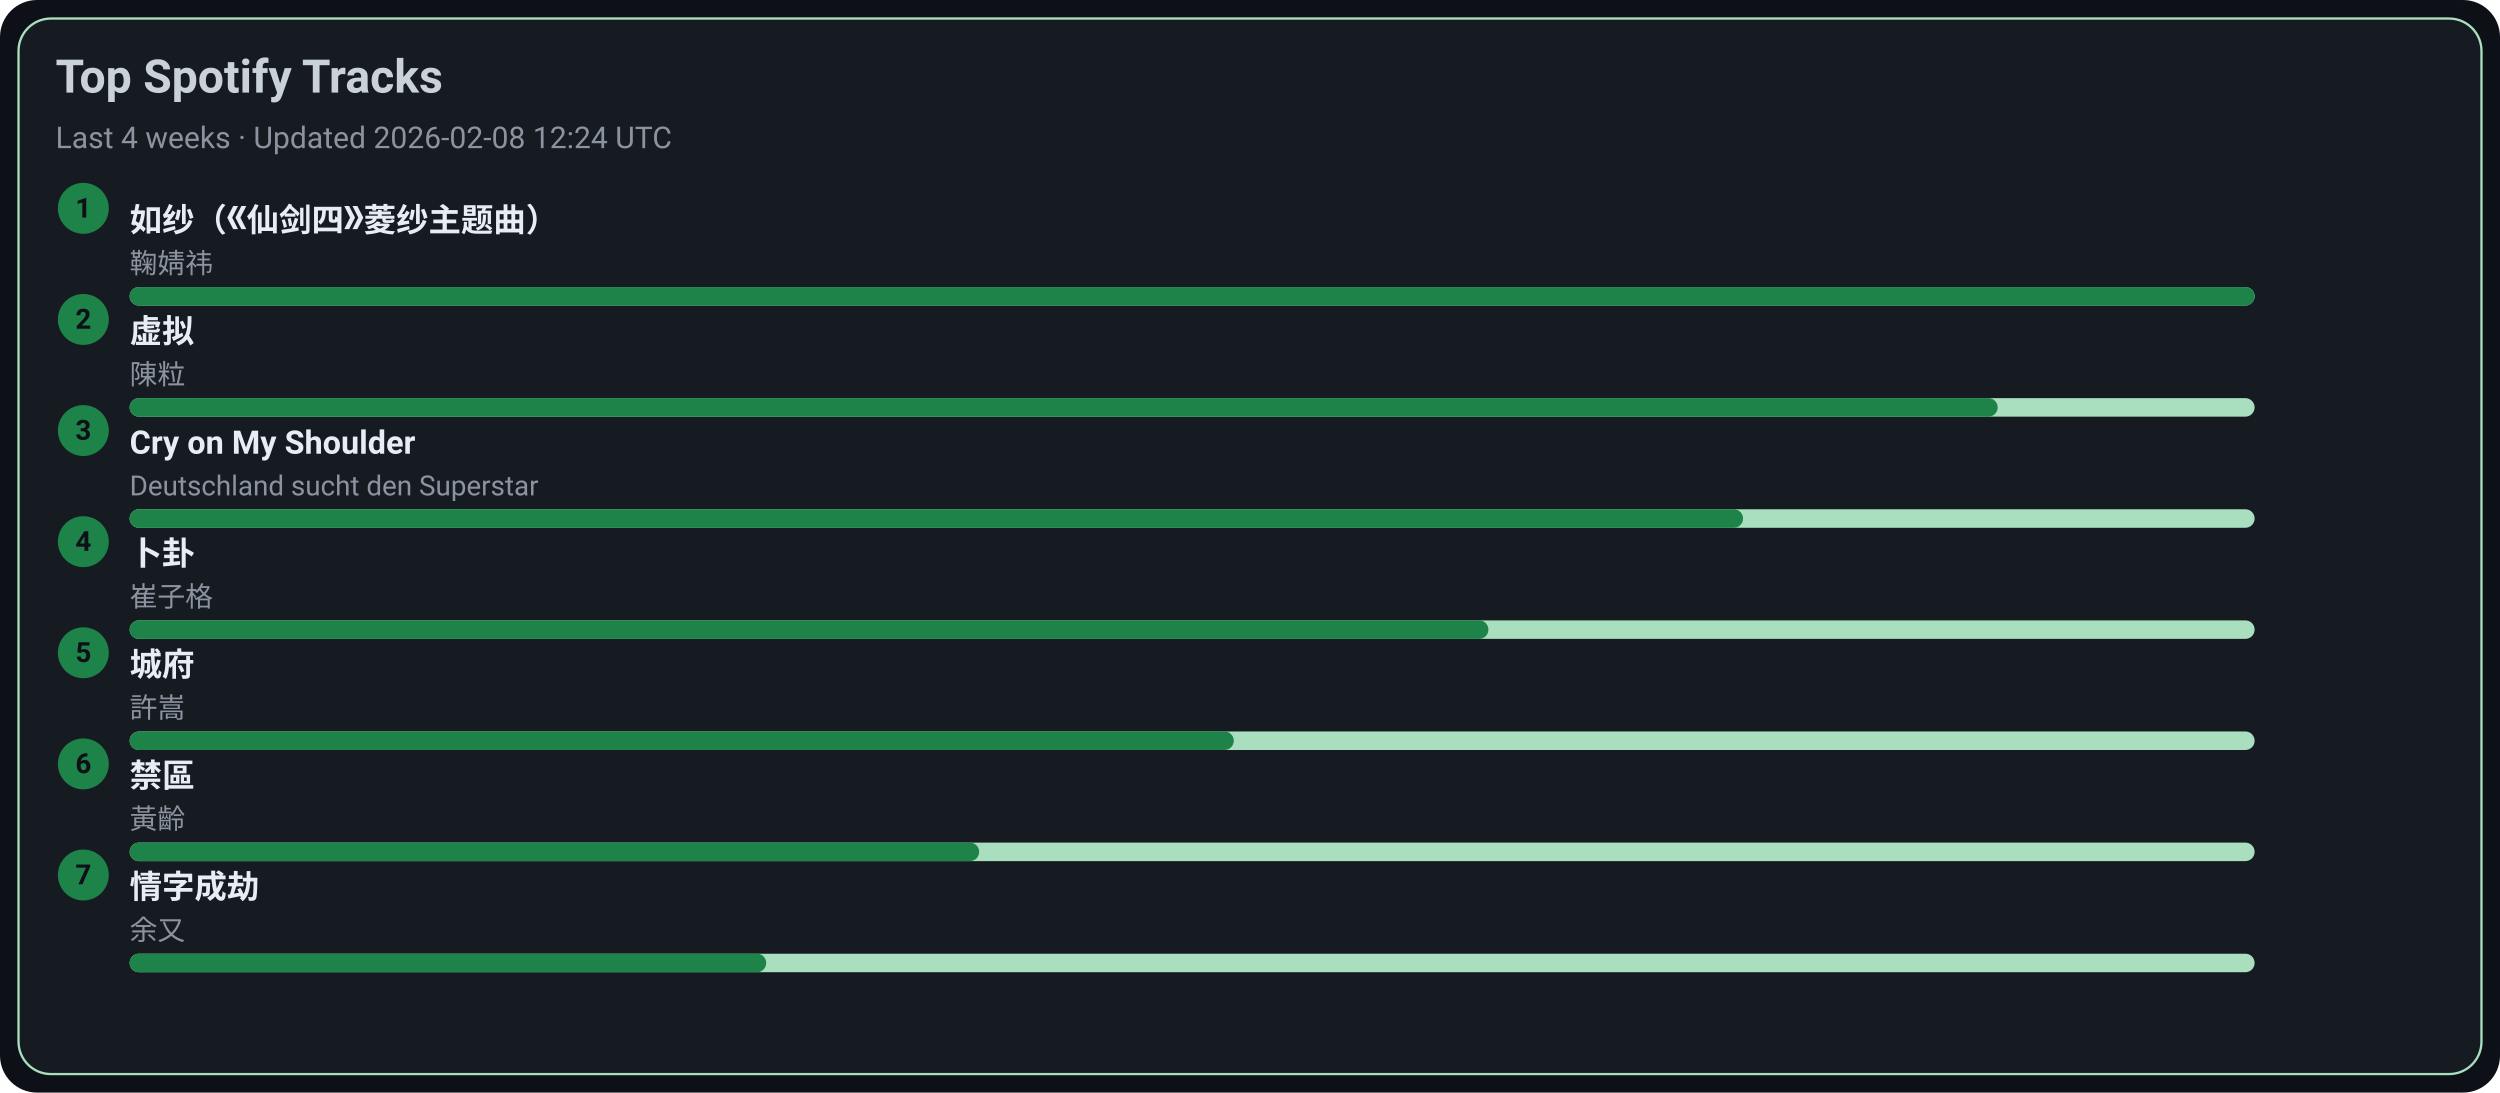
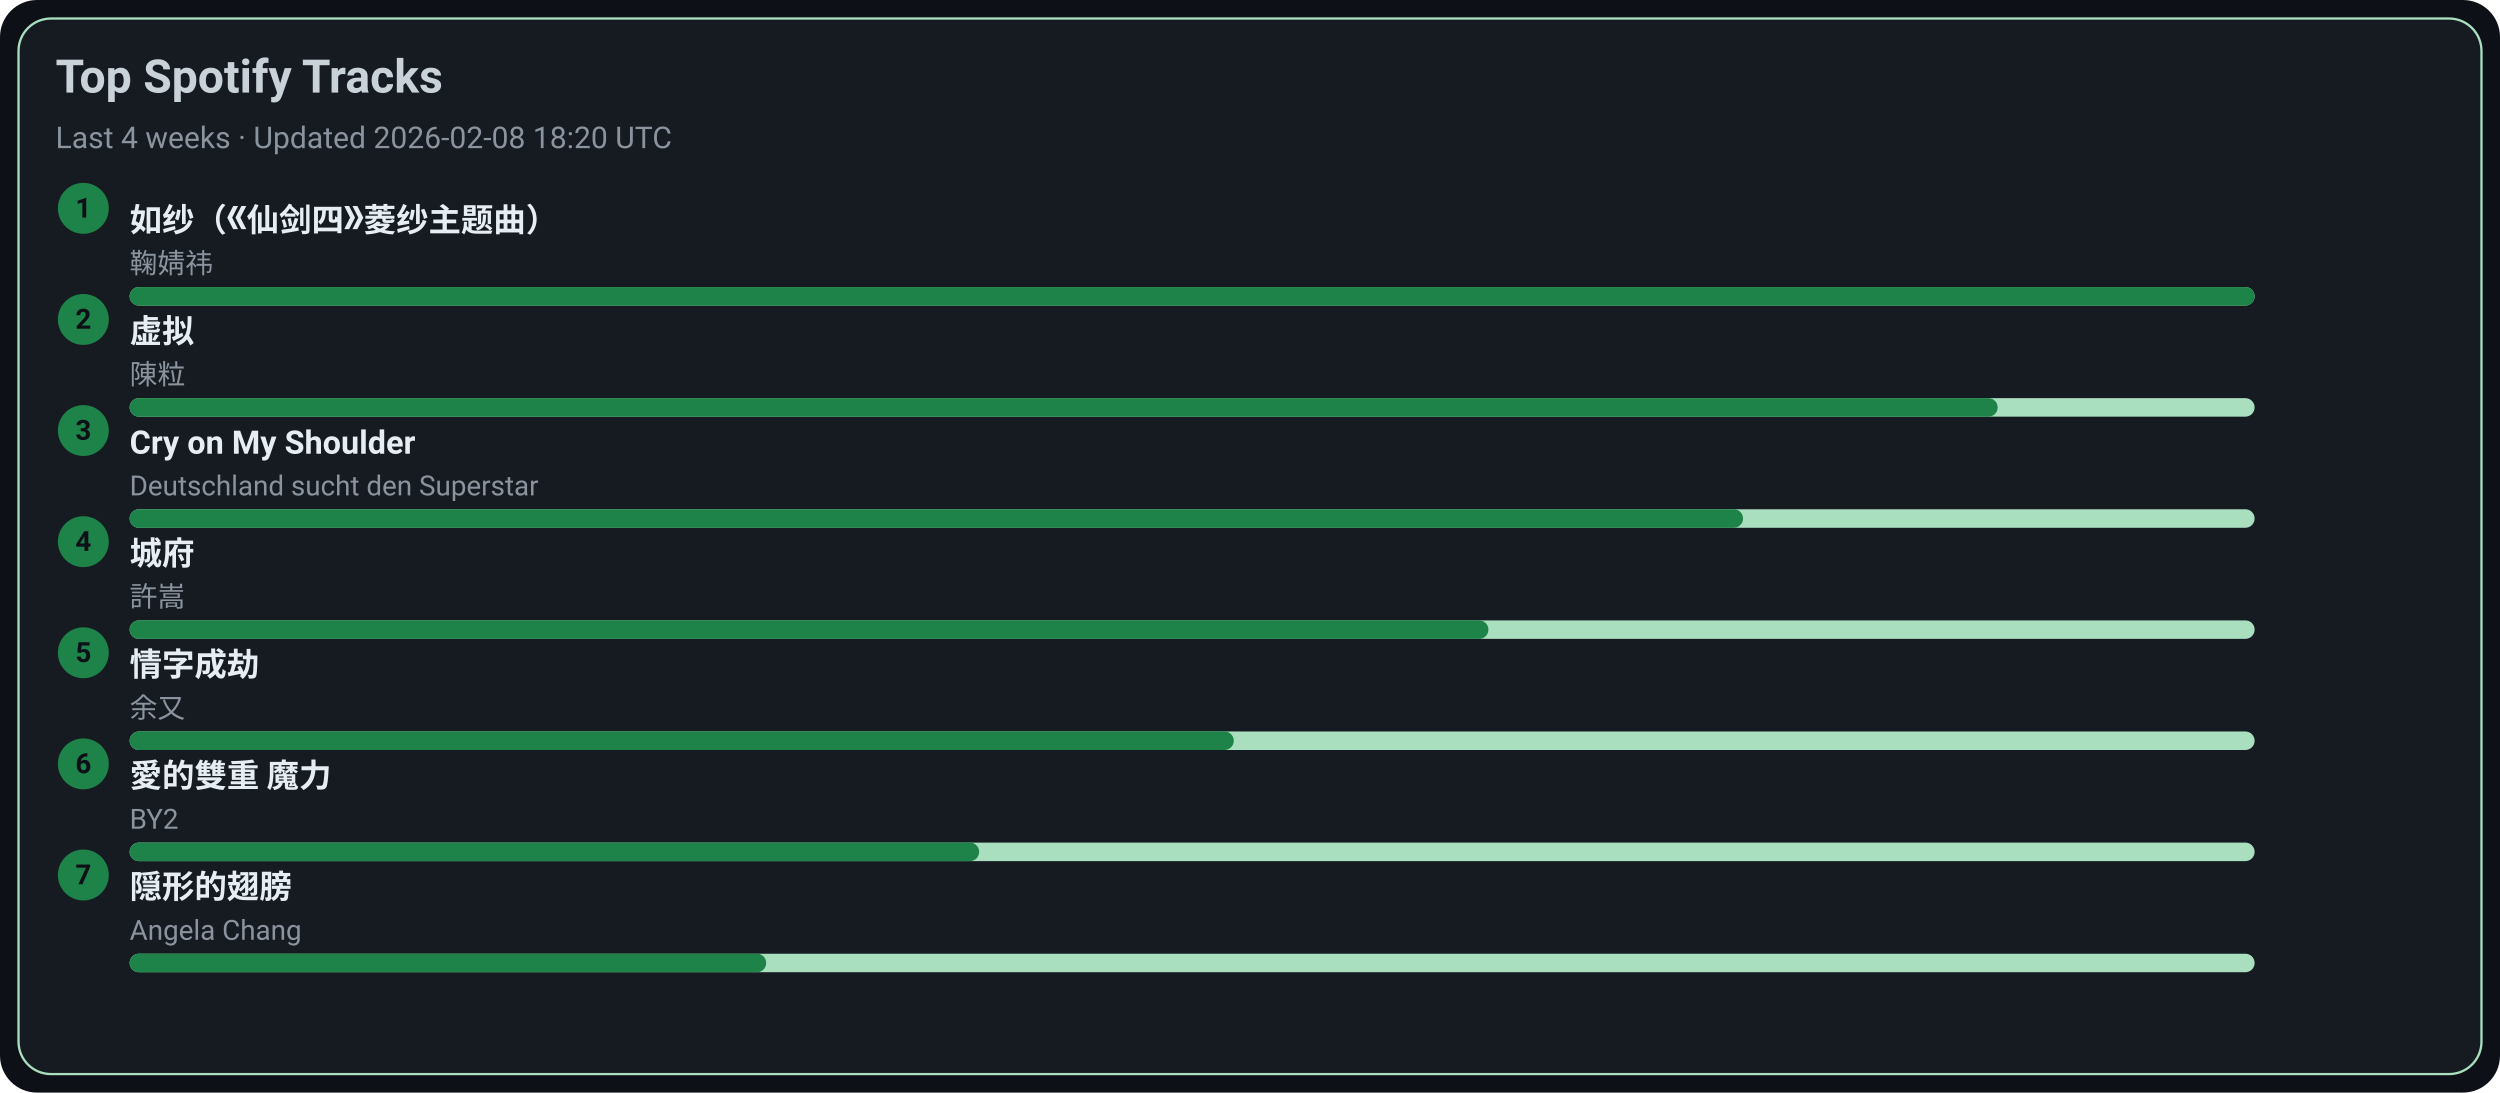
<svg xmlns="http://www.w3.org/2000/svg" width="1080" height="472" viewBox="0 0 1080 472">
  <style>text{font-family:-apple-system,BlinkMacSystemFont,Segoe UI,Roboto,Ubuntu,Helvetica Neue,Arial,Noto Sans,sans-serif}</style>
  <rect width="1080" height="472" rx="16" fill="#0d1117" />
  <rect x="8" y="8" width="1064" height="456" rx="14" fill="#161b22" stroke="#A9DFBF" />
  <text x="24" y="40" font-size="20" fill="#c9d1d9" font-weight="600">Top Spotify Tracks</text>
-   <text x="24" y="64" font-size="13" fill="#8b949e">Last 4 weeks · Updated 2026-02-08 12:24 UTC</text>
+   <text x="24" y="64" font-size="13" fill="#8b949e">Last 4 weeks · Updated 2026-02-08 18:20 UTC</text>
  <circle cx="36" cy="90" r="11" fill="#1D8348" />
  <text x="36" y="94" text-anchor="middle" font-size="12" fill="#0d1117" font-weight="700">1</text>
  <a href="https://open.spotify.com/track/69FUNgvEVkNbHq43lgvdme" target="_blank" rel="noopener noreferrer">
    <text x="56" y="100" font-size="14" fill="#e6edf3" font-weight="600">如纱（《仙剑四》菱纱主题曲）</text>
  </a>
  <text x="56" y="118" font-size="12" fill="#8b949e">鞠婧祎</text>
  <rect x="56" y="124" width="918" height="8" rx="4" fill="#A9DFBF" />
  <rect x="56" y="124" width="918" height="8" rx="4" fill="#1D8348" />
  <circle cx="36" cy="138" r="11" fill="#1D8348" />
  <text x="36" y="142" text-anchor="middle" font-size="12" fill="#0d1117" font-weight="700">2</text>
  <a href="https://open.spotify.com/track/5l9sg05BhpfsdLfRvjGsAf" target="_blank" rel="noopener noreferrer">
    <text x="56" y="148" font-size="14" fill="#e6edf3" font-weight="600">虚拟</text>
  </a>
  <text x="56" y="166" font-size="12" fill="#8b949e">陳粒</text>
  <rect x="56" y="172" width="918" height="8" rx="4" fill="#A9DFBF" />
  <rect x="56" y="172" width="807" height="8" rx="4" fill="#1D8348" />
  <circle cx="36" cy="186" r="11" fill="#1D8348" />
  <text x="36" y="190" text-anchor="middle" font-size="12" fill="#0d1117" font-weight="700">3</text>
  <a href="https://open.spotify.com/track/6usmG2MoD0C0Lc2pNgCVWV" target="_blank" rel="noopener noreferrer">
    <text x="56" y="196" font-size="14" fill="#e6edf3" font-weight="600">Cry on My Shoulder</text>
  </a>
  <text x="56" y="214" font-size="12" fill="#8b949e">Deutschland sucht den Superstar</text>
  <rect x="56" y="220" width="918" height="8" rx="4" fill="#A9DFBF" />
  <rect x="56" y="220" width="697" height="8" rx="4" fill="#1D8348" />
  <circle cx="36" cy="234" r="11" fill="#1D8348" />
  <text x="36" y="238" text-anchor="middle" font-size="12" fill="#0d1117" font-weight="700">4</text>
-   <a href="https://open.spotify.com/track/4ToeYifpQaikbYa7krOD6s" target="_blank" rel="noopener noreferrer">
-     <text x="56" y="244" font-size="14" fill="#e6edf3" font-weight="600">卜卦</text>
+   <a href="https://open.spotify.com/track/4AmlSf7hye0QVpnHCcEoEw" target="_blank" rel="noopener noreferrer">
+     <text x="56" y="244" font-size="14" fill="#e6edf3" font-weight="600">城府</text>
  </a>
-   <text x="56" y="262" font-size="12" fill="#8b949e">崔子格</text>
+   <text x="56" y="262" font-size="12" fill="#8b949e">許嵩</text>
  <rect x="56" y="268" width="918" height="8" rx="4" fill="#A9DFBF" />
  <rect x="56" y="268" width="587" height="8" rx="4" fill="#1D8348" />
  <circle cx="36" cy="282" r="11" fill="#1D8348" />
  <text x="36" y="286" text-anchor="middle" font-size="12" fill="#0d1117" font-weight="700">5</text>
-   <a href="https://open.spotify.com/track/4AmlSf7hye0QVpnHCcEoEw" target="_blank" rel="noopener noreferrer">
-     <text x="56" y="292" font-size="14" fill="#e6edf3" font-weight="600">城府</text>
+   <a href="https://open.spotify.com/track/6PLof7Z5mvbp9im83J4m3m" target="_blank" rel="noopener noreferrer">
+     <text x="56" y="292" font-size="14" fill="#e6edf3" font-weight="600">情字成劫</text>
  </a>
-   <text x="56" y="310" font-size="12" fill="#8b949e">許嵩</text>
+   <text x="56" y="310" font-size="12" fill="#8b949e">余又</text>
  <rect x="56" y="316" width="918" height="8" rx="4" fill="#A9DFBF" />
  <rect x="56" y="316" width="477" height="8" rx="4" fill="#1D8348" />
  <circle cx="36" cy="330" r="11" fill="#1D8348" />
  <text x="36" y="334" text-anchor="middle" font-size="12" fill="#0d1117" font-weight="700">6</text>
-   <a href="https://open.spotify.com/track/5HAMeMgu9hGL5a8ZwNz6cp" target="_blank" rel="noopener noreferrer">
-     <text x="56" y="340" font-size="14" fill="#e6edf3" font-weight="600">禁區</text>
+   <a href="https://open.spotify.com/track/0yYmS4k3R0TTdDhvOBxRVp" target="_blank" rel="noopener noreferrer">
+     <text x="56" y="340" font-size="14" fill="#e6edf3" font-weight="600">愛的雙重 魔力</text>
  </a>
-   <text x="56" y="358" font-size="12" fill="#8b949e">黃齡</text>
+   <text x="56" y="358" font-size="12" fill="#8b949e">BY2</text>
  <rect x="56" y="364" width="918" height="8" rx="4" fill="#A9DFBF" />
  <rect x="56" y="364" width="367" height="8" rx="4" fill="#1D8348" />
  <circle cx="36" cy="378" r="11" fill="#1D8348" />
  <text x="36" y="382" text-anchor="middle" font-size="12" fill="#0d1117" font-weight="700">7</text>
-   <a href="https://open.spotify.com/track/6PLof7Z5mvbp9im83J4m3m" target="_blank" rel="noopener noreferrer">
-     <text x="56" y="388" font-size="14" fill="#e6edf3" font-weight="600">情字成劫</text>
+   <a href="https://open.spotify.com/track/6Tv5ukQ3xK8WHxJgWMM6vM" target="_blank" rel="noopener noreferrer">
+     <text x="56" y="388" font-size="14" fill="#e6edf3" font-weight="600">隠形的翅膀</text>
  </a>
-   <text x="56" y="406" font-size="12" fill="#8b949e">余又</text>
+   <text x="56" y="406" font-size="12" fill="#8b949e">Angela Chang</text>
  <rect x="56" y="412" width="918" height="8" rx="4" fill="#A9DFBF" />
  <rect x="56" y="412" width="275" height="8" rx="4" fill="#1D8348" />
</svg>
